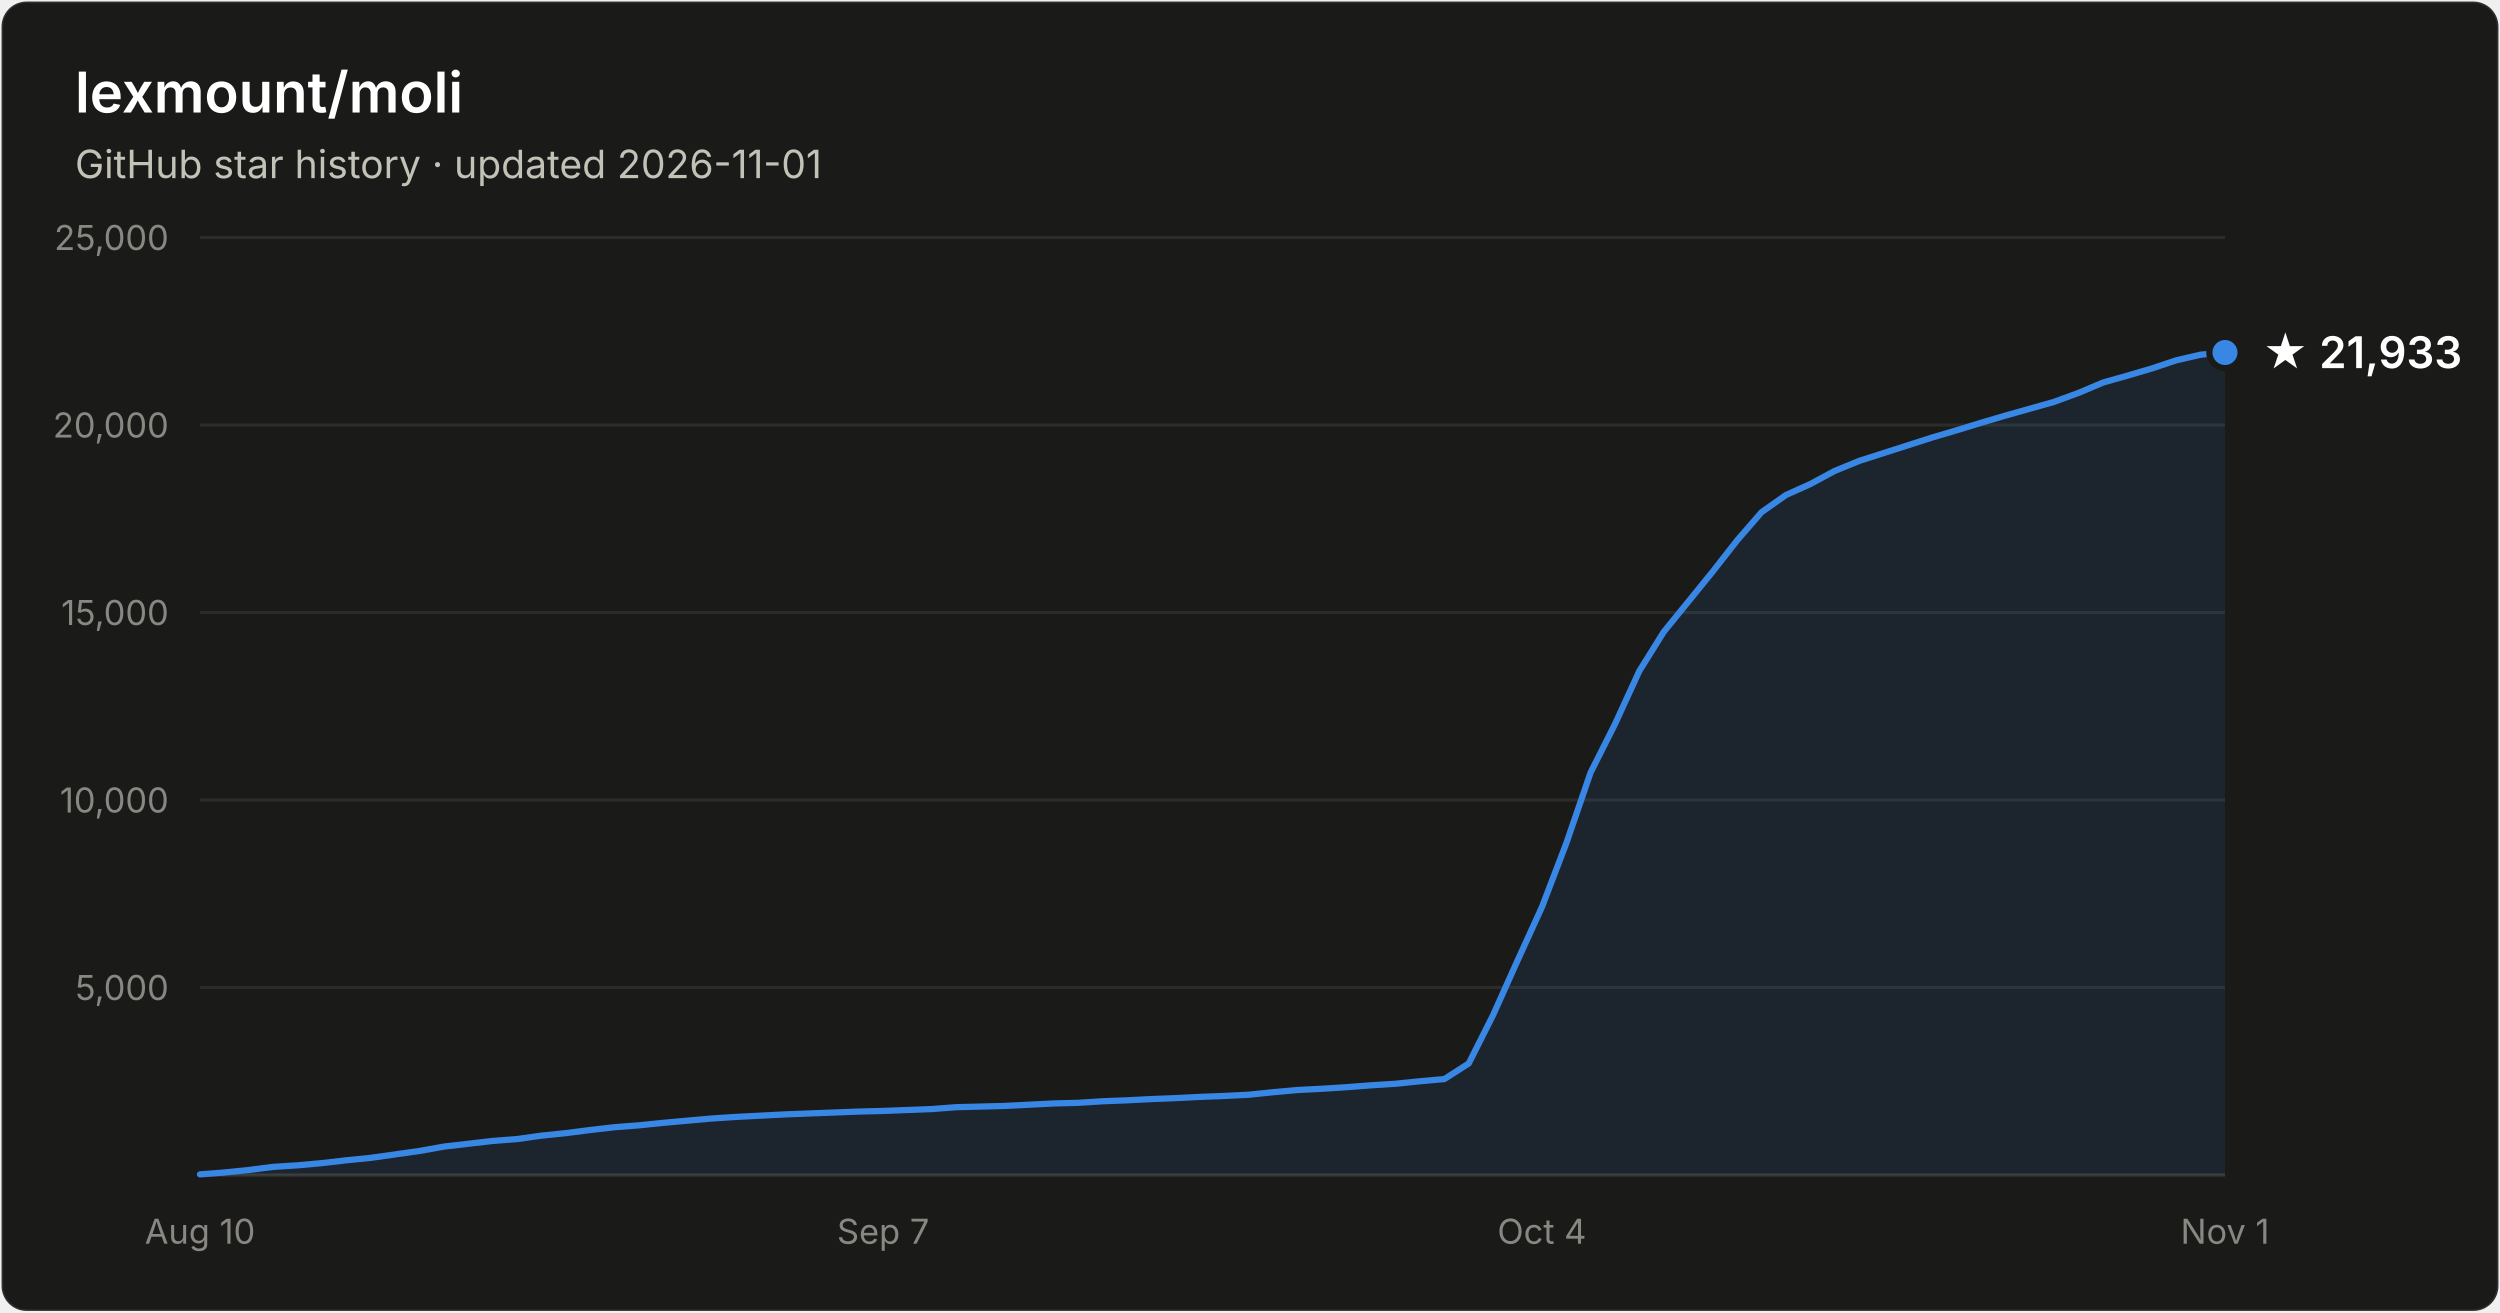
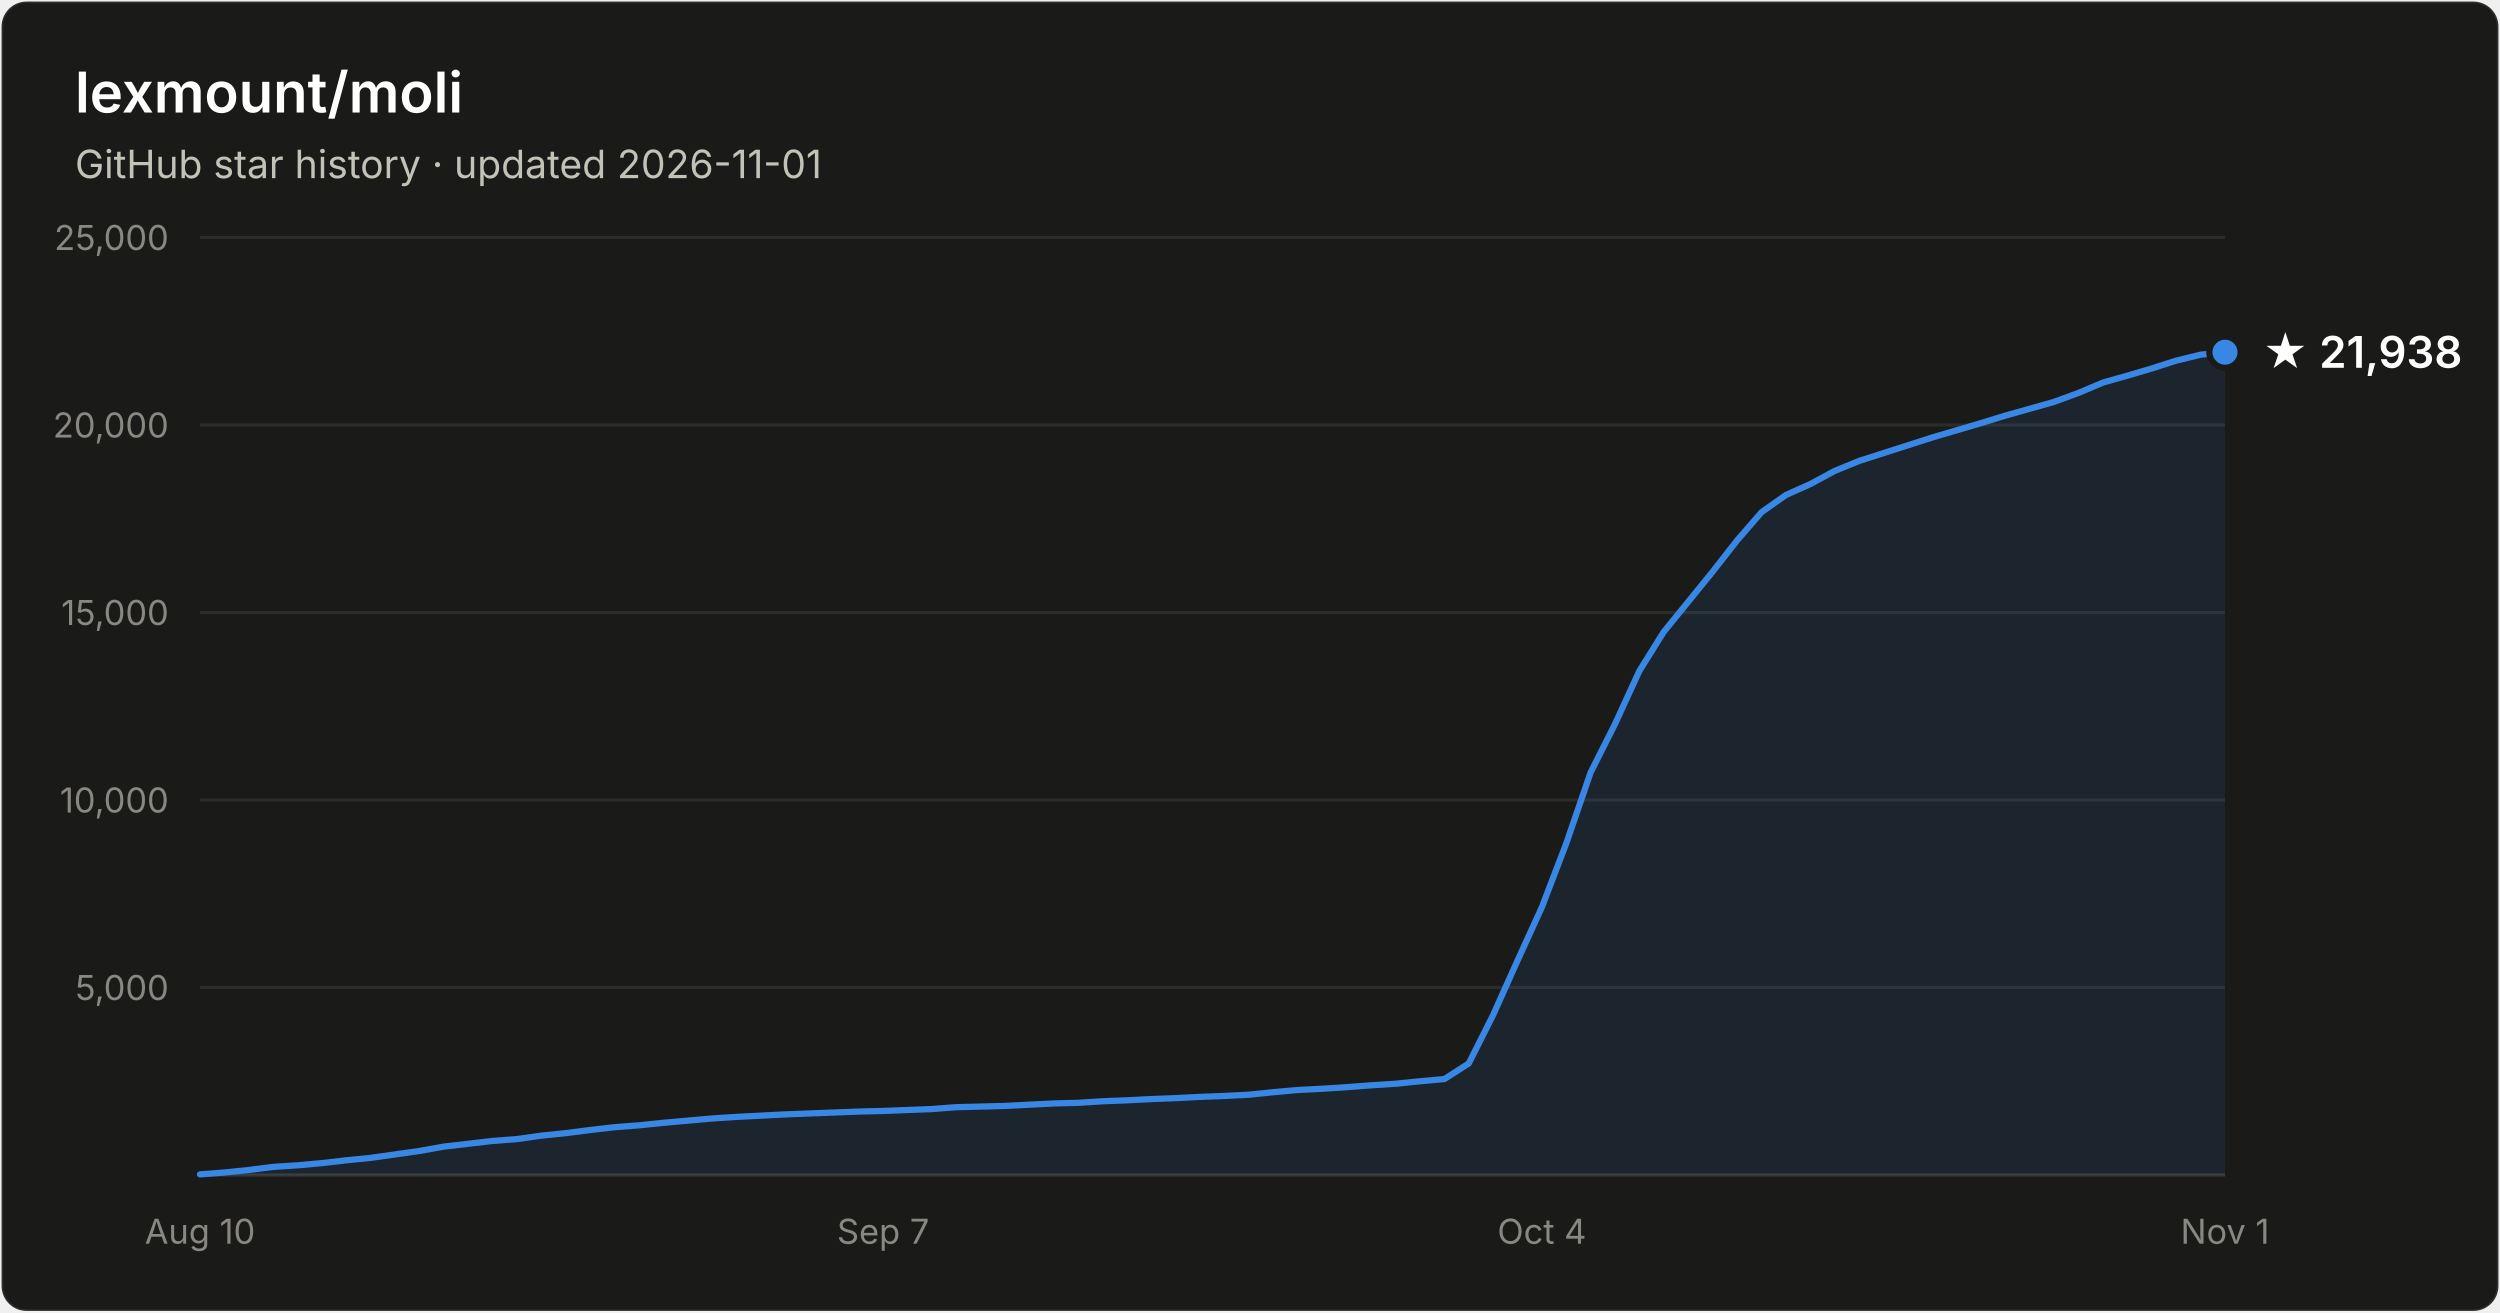
- <svg xmlns="http://www.w3.org/2000/svg" width="800" height="420" viewBox="0 0 800 420" font-family="system-ui, -apple-system, Segoe UI, sans-serif" role="img" aria-label="Star history of lexmount/moli: 21,933 stars as of 2026-11-01">
+ <svg xmlns="http://www.w3.org/2000/svg" width="800" height="420" viewBox="0 0 800 420" font-family="system-ui, -apple-system, Segoe UI, sans-serif" role="img" aria-label="Star history of lexmount/moli: 21,938 stars as of 2026-11-01">
  <rect x="0.5" y="0.5" width="799" height="419" rx="8" fill="#1a1a19" stroke="rgba(255,255,255,0.10)" />
  <text x="24" y="36" fill="#ffffff" font-size="18" font-weight="600">lexmount/moli</text>
  <text x="24" y="57" fill="#c3c2b7" font-size="12.5">GitHub star history · updated 2026-11-01</text>
  <line x1="64" y1="316.0" x2="712" y2="316.0" stroke="#2c2c2a" stroke-width="1" />
  <text x="54" y="320.0" text-anchor="end" fill="#898781" font-size="11" style="font-variant-numeric:tabular-nums">5,000</text>
  <line x1="64" y1="256.0" x2="712" y2="256.0" stroke="#2c2c2a" stroke-width="1" />
  <text x="54" y="260.0" text-anchor="end" fill="#898781" font-size="11" style="font-variant-numeric:tabular-nums">10,000</text>
  <line x1="64" y1="196.0" x2="712" y2="196.0" stroke="#2c2c2a" stroke-width="1" />
  <text x="54" y="200.0" text-anchor="end" fill="#898781" font-size="11" style="font-variant-numeric:tabular-nums">15,000</text>
  <line x1="64" y1="136.0" x2="712" y2="136.0" stroke="#2c2c2a" stroke-width="1" />
  <text x="54" y="140.0" text-anchor="end" fill="#898781" font-size="11" style="font-variant-numeric:tabular-nums">20,000</text>
  <line x1="64" y1="76.0" x2="712" y2="76.0" stroke="#2c2c2a" stroke-width="1" />
  <text x="54" y="80.0" text-anchor="end" fill="#898781" font-size="11" style="font-variant-numeric:tabular-nums">25,000</text>
  <line x1="64" y1="376" x2="712" y2="376" stroke="#383835" stroke-width="1" />
  <text x="64.0" y="398" text-anchor="middle" fill="#898781" font-size="11" style="font-variant-numeric:tabular-nums">Aug 10</text>
  <text x="282.6" y="398" text-anchor="middle" fill="#898781" font-size="11" style="font-variant-numeric:tabular-nums">Sep 7</text>
  <text x="493.4" y="398" text-anchor="middle" fill="#898781" font-size="11" style="font-variant-numeric:tabular-nums">Oct 4</text>
  <text x="712.0" y="398" text-anchor="middle" fill="#898781" font-size="11" style="font-variant-numeric:tabular-nums">Nov 1</text>
-   <path d="M64.0 375.8 L71.8 375.2 L79.6 374.4 L87.4 373.4 L95.2 372.9 L103.0 372.2 L110.8 371.3 L118.7 370.5 L126.5 369.4 L134.3 368.3 L142.1 366.9 L149.9 366.0 L157.7 365.1 L165.5 364.5 L173.3 363.4 L181.1 362.6 L188.9 361.6 L196.7 360.7 L204.5 360.1 L212.3 359.3 L220.1 358.6 L228.0 357.9 L235.8 357.4 L243.6 357.0 L251.4 356.6 L259.2 356.3 L267.0 356.0 L274.8 355.7 L282.6 355.5 L290.4 355.2 L298.2 354.9 L306.0 354.3 L313.8 354.1 L321.6 353.9 L329.4 353.5 L337.3 353.1 L345.1 352.9 L352.9 352.4 L360.7 352.1 L368.5 351.7 L376.3 351.4 L384.1 351.0 L391.9 350.7 L399.7 350.3 L407.5 349.5 L415.3 348.8 L423.1 348.4 L430.9 347.9 L438.7 347.3 L446.6 346.8 L454.4 346.0 L462.2 345.3 L470.0 340.3 L477.8 324.8 L485.6 307.4 L493.4 290.3 L501.2 269.9 L509.0 247.2 L516.8 231.7 L524.6 214.7 L532.4 202.2 L540.2 192.6 L548.0 183.0 L555.9 172.9 L563.7 163.9 L571.5 158.4 L579.3 154.9 L587.1 150.7 L594.9 147.5 L602.7 145.0 L610.5 142.5 L618.3 140.0 L626.1 137.7 L633.9 135.3 L641.7 133.0 L649.5 130.8 L657.3 128.6 L665.2 125.7 L673.0 122.4 L680.8 120.2 L688.6 117.9 L696.4 115.3 L704.2 113.5 L712.0 112.8 L712.0 376 L64.0 376 Z" fill="#3987e5" fill-opacity="0.1" />
-   <path d="M64.0 375.8 L71.8 375.2 L79.6 374.4 L87.4 373.4 L95.2 372.9 L103.0 372.2 L110.8 371.3 L118.7 370.5 L126.5 369.4 L134.3 368.3 L142.1 366.9 L149.9 366.0 L157.7 365.1 L165.5 364.5 L173.3 363.4 L181.1 362.6 L188.9 361.6 L196.7 360.7 L204.5 360.1 L212.3 359.3 L220.1 358.6 L228.0 357.9 L235.8 357.4 L243.6 357.0 L251.4 356.6 L259.2 356.3 L267.0 356.0 L274.8 355.7 L282.6 355.5 L290.4 355.2 L298.2 354.9 L306.0 354.3 L313.8 354.1 L321.6 353.9 L329.4 353.5 L337.3 353.1 L345.1 352.9 L352.9 352.4 L360.7 352.1 L368.5 351.7 L376.3 351.4 L384.1 351.0 L391.9 350.7 L399.7 350.3 L407.5 349.5 L415.3 348.8 L423.1 348.4 L430.9 347.9 L438.7 347.3 L446.6 346.8 L454.4 346.0 L462.2 345.3 L470.0 340.3 L477.8 324.8 L485.6 307.4 L493.4 290.3 L501.2 269.9 L509.0 247.2 L516.8 231.7 L524.6 214.7 L532.4 202.2 L540.2 192.6 L548.0 183.0 L555.9 172.9 L563.7 163.9 L571.5 158.4 L579.3 154.9 L587.1 150.7 L594.9 147.5 L602.7 145.0 L610.5 142.5 L618.3 140.0 L626.1 137.7 L633.9 135.3 L641.7 133.0 L649.5 130.8 L657.3 128.6 L665.2 125.7 L673.0 122.4 L680.8 120.2 L688.6 117.9 L696.4 115.3 L704.2 113.5 L712.0 112.8" fill="none" stroke="#3987e5" stroke-width="2" stroke-linejoin="round" stroke-linecap="round" />
-   <circle cx="712.0" cy="112.8" r="5" fill="#3987e5" stroke="#1a1a19" stroke-width="2" />
-   <text x="724.0" y="117.8" fill="#ffffff" font-size="14" font-weight="600">★ 21,933</text>
+   <path d="M64.0 375.8 L71.8 375.2 L79.6 374.4 L87.4 373.4 L95.2 372.9 L103.0 372.2 L110.8 371.3 L118.7 370.5 L126.5 369.4 L134.3 368.3 L142.1 366.9 L149.9 366.0 L157.7 365.1 L165.5 364.5 L173.3 363.4 L181.1 362.6 L188.9 361.6 L196.7 360.7 L204.5 360.1 L212.3 359.3 L220.1 358.6 L228.0 357.9 L235.8 357.4 L243.6 357.0 L251.4 356.6 L259.2 356.3 L267.0 356.0 L274.8 355.7 L282.6 355.5 L290.4 355.2 L298.2 354.9 L306.0 354.3 L313.8 354.1 L321.6 353.9 L329.4 353.5 L337.3 353.1 L345.1 352.9 L352.9 352.4 L360.7 352.1 L368.5 351.7 L376.3 351.4 L384.1 351.0 L391.9 350.7 L399.7 350.3 L407.5 349.5 L415.3 348.8 L423.1 348.4 L430.9 347.9 L438.7 347.3 L446.6 346.8 L454.4 346.0 L462.2 345.3 L470.0 340.3 L477.8 324.8 L485.6 307.4 L493.4 290.3 L501.2 269.9 L509.0 247.2 L516.8 231.7 L524.6 214.7 L532.4 202.2 L540.2 192.6 L548.0 183.0 L555.9 172.9 L563.7 163.9 L571.5 158.4 L579.3 154.9 L587.1 150.7 L594.9 147.5 L602.7 145.0 L610.5 142.5 L618.3 140.0 L626.1 137.7 L633.9 135.4 L641.7 133.0 L649.5 130.8 L657.3 128.6 L665.2 125.7 L673.0 122.4 L680.8 120.2 L688.6 117.9 L696.4 115.4 L704.2 113.5 L712.0 112.7 L712.0 376 L64.0 376 Z" fill="#3987e5" fill-opacity="0.1" />
+   <path d="M64.0 375.8 L71.8 375.2 L79.6 374.4 L87.4 373.4 L95.2 372.9 L103.0 372.2 L110.8 371.3 L118.7 370.5 L126.5 369.4 L134.3 368.3 L142.1 366.9 L149.9 366.0 L157.7 365.1 L165.5 364.5 L173.3 363.4 L181.1 362.6 L188.9 361.6 L196.7 360.7 L204.5 360.1 L212.3 359.3 L220.1 358.6 L228.0 357.9 L235.8 357.4 L243.6 357.0 L251.4 356.6 L259.2 356.3 L267.0 356.0 L274.8 355.7 L282.6 355.5 L290.4 355.2 L298.2 354.9 L306.0 354.3 L313.8 354.1 L321.6 353.9 L329.4 353.5 L337.3 353.1 L345.1 352.9 L352.9 352.4 L360.7 352.1 L368.5 351.7 L376.3 351.4 L384.1 351.0 L391.9 350.7 L399.7 350.3 L407.5 349.5 L415.3 348.8 L423.1 348.4 L430.9 347.9 L438.7 347.3 L446.6 346.8 L454.4 346.0 L462.2 345.3 L470.0 340.3 L477.8 324.8 L485.6 307.4 L493.4 290.3 L501.2 269.9 L509.0 247.2 L516.8 231.7 L524.6 214.7 L532.4 202.2 L540.2 192.6 L548.0 183.0 L555.9 172.9 L563.7 163.9 L571.5 158.4 L579.3 154.9 L587.1 150.7 L594.9 147.5 L602.7 145.0 L610.5 142.5 L618.3 140.0 L626.1 137.7 L633.9 135.4 L641.7 133.0 L649.5 130.8 L657.3 128.6 L665.2 125.7 L673.0 122.4 L680.8 120.2 L688.6 117.9 L696.4 115.4 L704.2 113.5 L712.0 112.7" fill="none" stroke="#3987e5" stroke-width="2" stroke-linejoin="round" stroke-linecap="round" />
+   <circle cx="712.0" cy="112.7" r="5" fill="#3987e5" stroke="#1a1a19" stroke-width="2" />
+   <text x="724.0" y="117.7" fill="#ffffff" font-size="14" font-weight="600">★ 21,938</text>
</svg>
